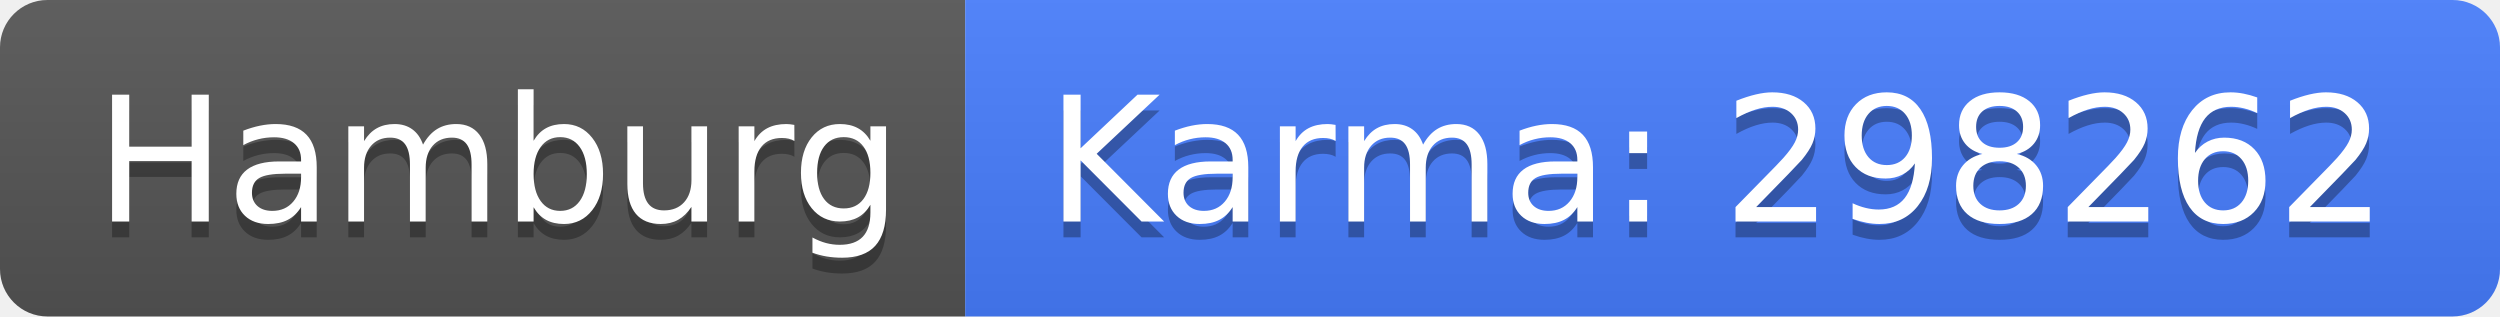
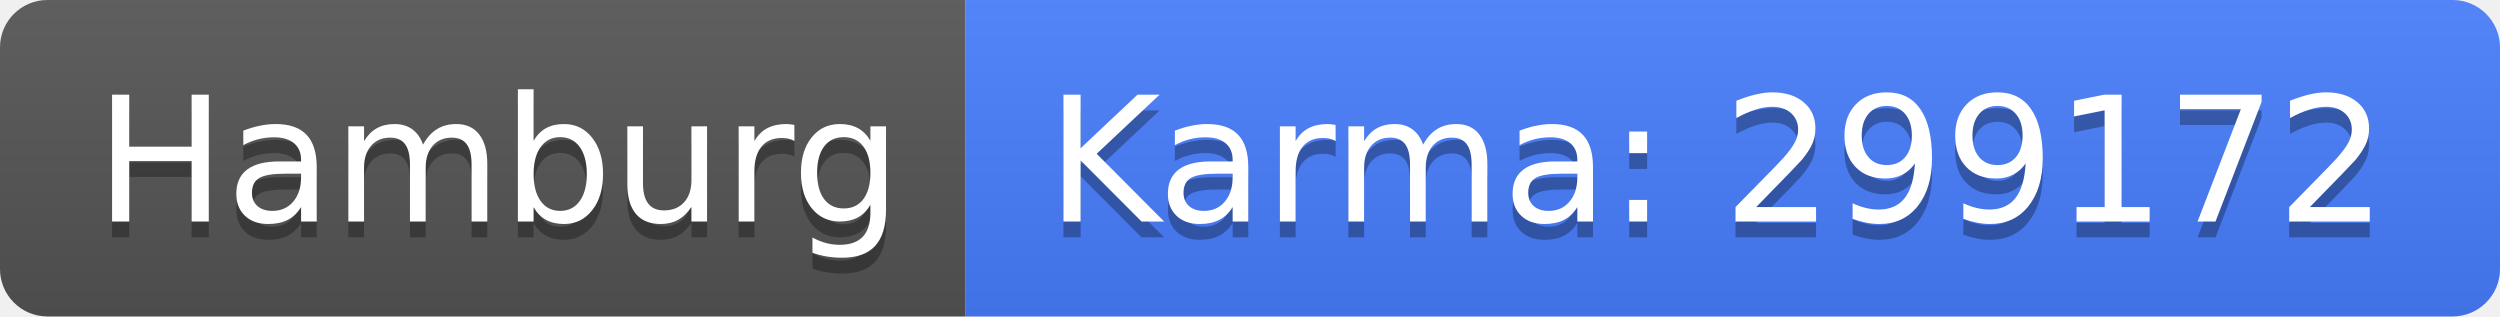
<svg xmlns="http://www.w3.org/2000/svg" width="158" height="20">
  <linearGradient id="b" x2="0" y2="100%">
    <stop offset="0" stop-color="#bbb" stop-opacity=".1" />
    <stop offset="1" stop-opacity=".1" />
  </linearGradient>
  <clipPath id="a">
    <rect width="158" height="20" rx="3" fill="#fff" />
  </clipPath>
  <g clip-path="url(#a)">
    <path fill="#555" d="M0 0h61v20H0z" />
    <path fill="#477eff" d="M61 0h97v20H61z" />
    <path fill="url(#b)" d="M0 0h158v20H0z" />
  </g>
  <g fill="#fff" text-anchor="middle" font-family="DejaVu Sans,Verdana,Geneva,sans-serif" font-size="110">
    <text x="315" y="150" fill="#010101" fill-opacity=".3" transform="scale(.1)" textLength="510">Hamburg</text>
    <text x="315" y="140" transform="scale(.1)" textLength="510">Hamburg</text>
-     <text x="1085" y="150" fill="#010101" fill-opacity=".3" transform="scale(.1)" textLength="870">Karma: 298262</text>
-     <text x="1085" y="140" transform="scale(.1)" textLength="870">Karma: 298262</text>
+     <text x="1085" y="150" fill="#010101" fill-opacity=".3" transform="scale(.1)" textLength="870">Karma: 299172</text>
+     <text x="1085" y="140" transform="scale(.1)" textLength="870">Karma: 299172</text>
  </g>
</svg>
